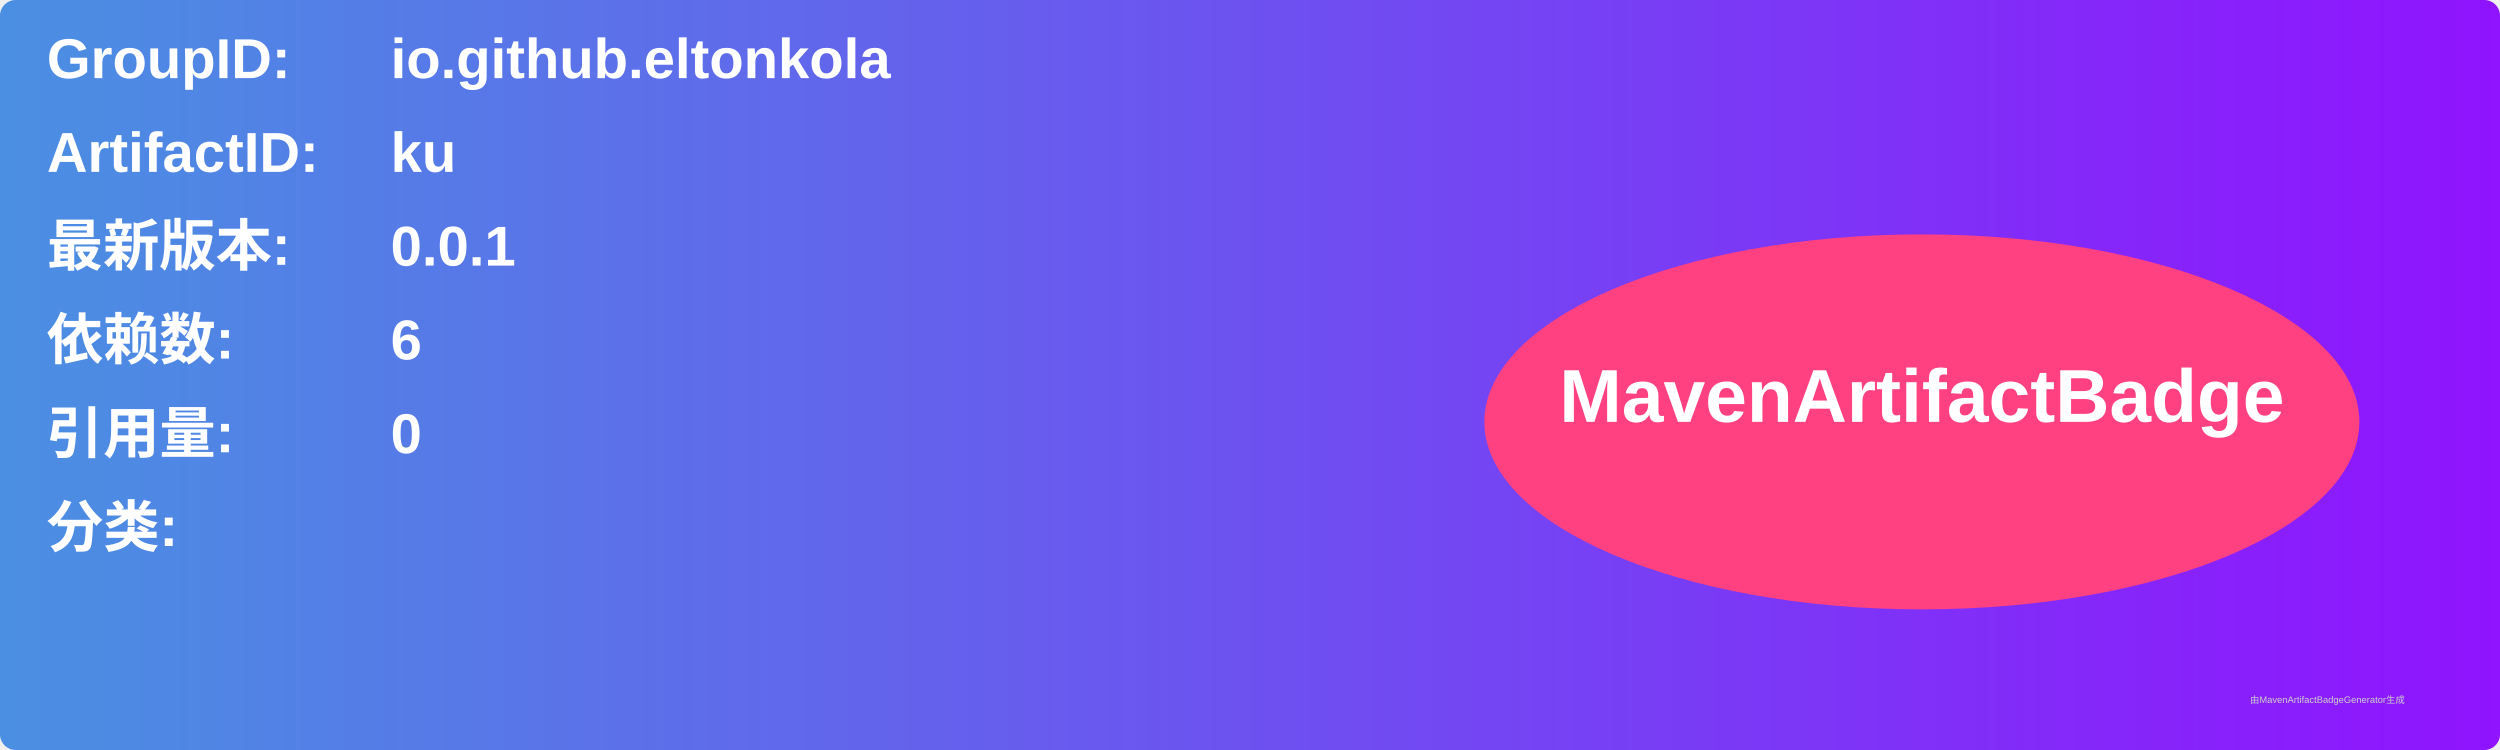
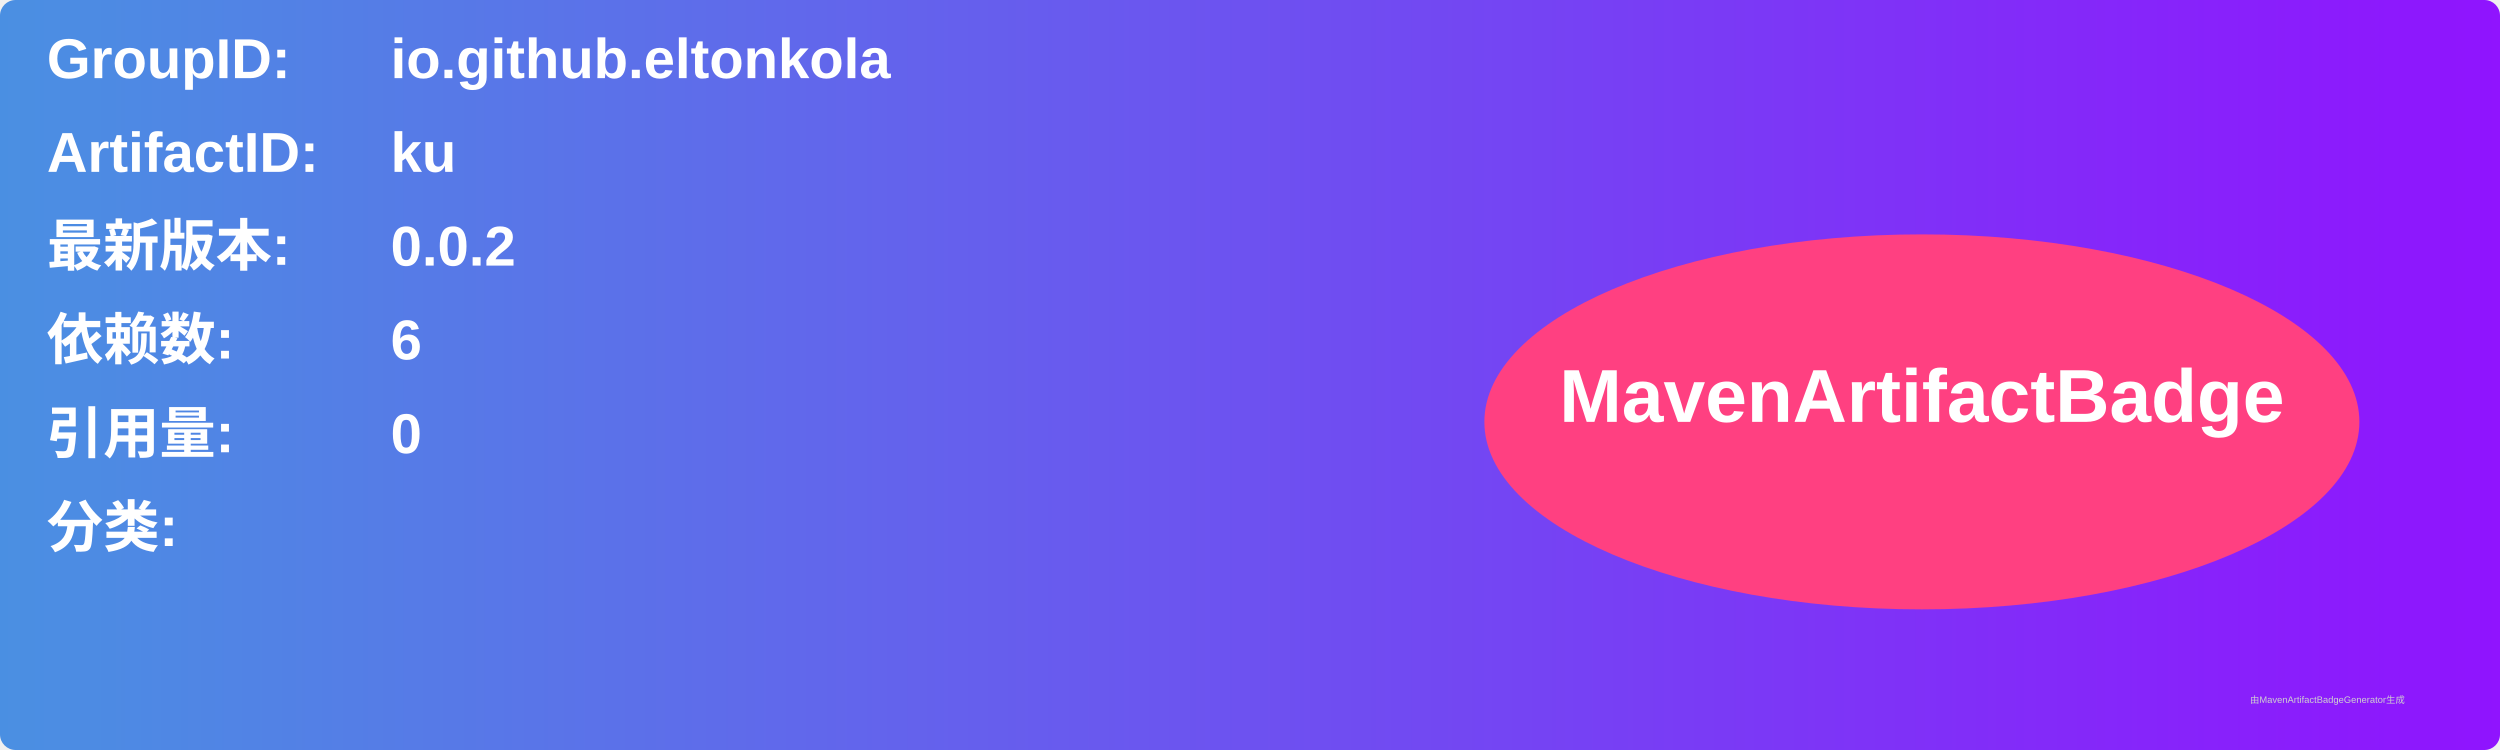
<svg xmlns="http://www.w3.org/2000/svg" width="800" height="240" viewBox="0 0 800 240">
  <linearGradient id="grad" x1="0%" y1="0%" x2="100%" y2="0%">
    <stop offset="0%" stop-color="#4a90e2" />
    <stop offset="100%" stop-color="#9013fe" />
  </linearGradient>
  <rect width="100%" height="100%" rx="5" ry="5" fill="url(#grad)" />
  <g transform="translate(15, 15)">
    <text x="0" y="10" font-family="Arial" font-size="18" fill="white" font-weight="bold" width="260">GroupID:</text>
    <text x="110" y="10" font-family="Arial" font-size="18" fill="white" font-weight="bold" width="460">io.github.eltonkola</text>
    <text x="0" y="40" font-family="Arial" font-size="18" fill="white" font-weight="bold" width="260">ArtifactID:</text>
    <text x="110" y="40" font-family="Arial" font-size="18" fill="white" font-weight="bold" width="460">ku</text>
    <text x="0" y="70" font-family="Arial" font-size="18" fill="white" font-weight="bold">最新版本:</text>
    <text x="110" y="70" font-family="Arial" font-size="18" fill="white" font-weight="bold">
-       <tspan font-weight="bold">0.0.1</tspan>
+       <tspan font-weight="bold">0.0.2</tspan>
    </text>
    <text x="0" y="100" font-family="Arial" font-size="18" fill="white" font-weight="bold">依赖数: </text>
    <text x="110" y="100" font-family="Arial" font-size="18" fill="white">
      <tspan font-weight="bold">6</tspan>
    </text>
    <text x="0" y="130" font-family="Arial" font-size="18" fill="white" font-weight="bold">引用量: </text>
    <text x="110" y="130" font-family="Arial" font-size="18" fill="white">
      <tspan font-weight="bold">0</tspan>
    </text>
    <text x="0" y="160" font-family="Arial" font-size="18" fill="white" font-weight="bold">分类:</text>
    <text x="10" y="190" font-family="Arial" font-size="10" fill="white">
      <tspan font-weight="bold" />
    </text>
    <ellipse cx="600" cy="120" rx="140" ry="60" fill="#ff4081" />
    <text x="600" y="120" text-anchor="middle" font-family="Arial" font-size="24" fill="white" font-weight="bold">MavenArtifactBadge</text>
  </g>
  <text x="720" y="225" font-family="Arial" font-size="3" fill="#d0d0d0">由MavenArtifactBadgeGenerator生成</text>
</svg>
